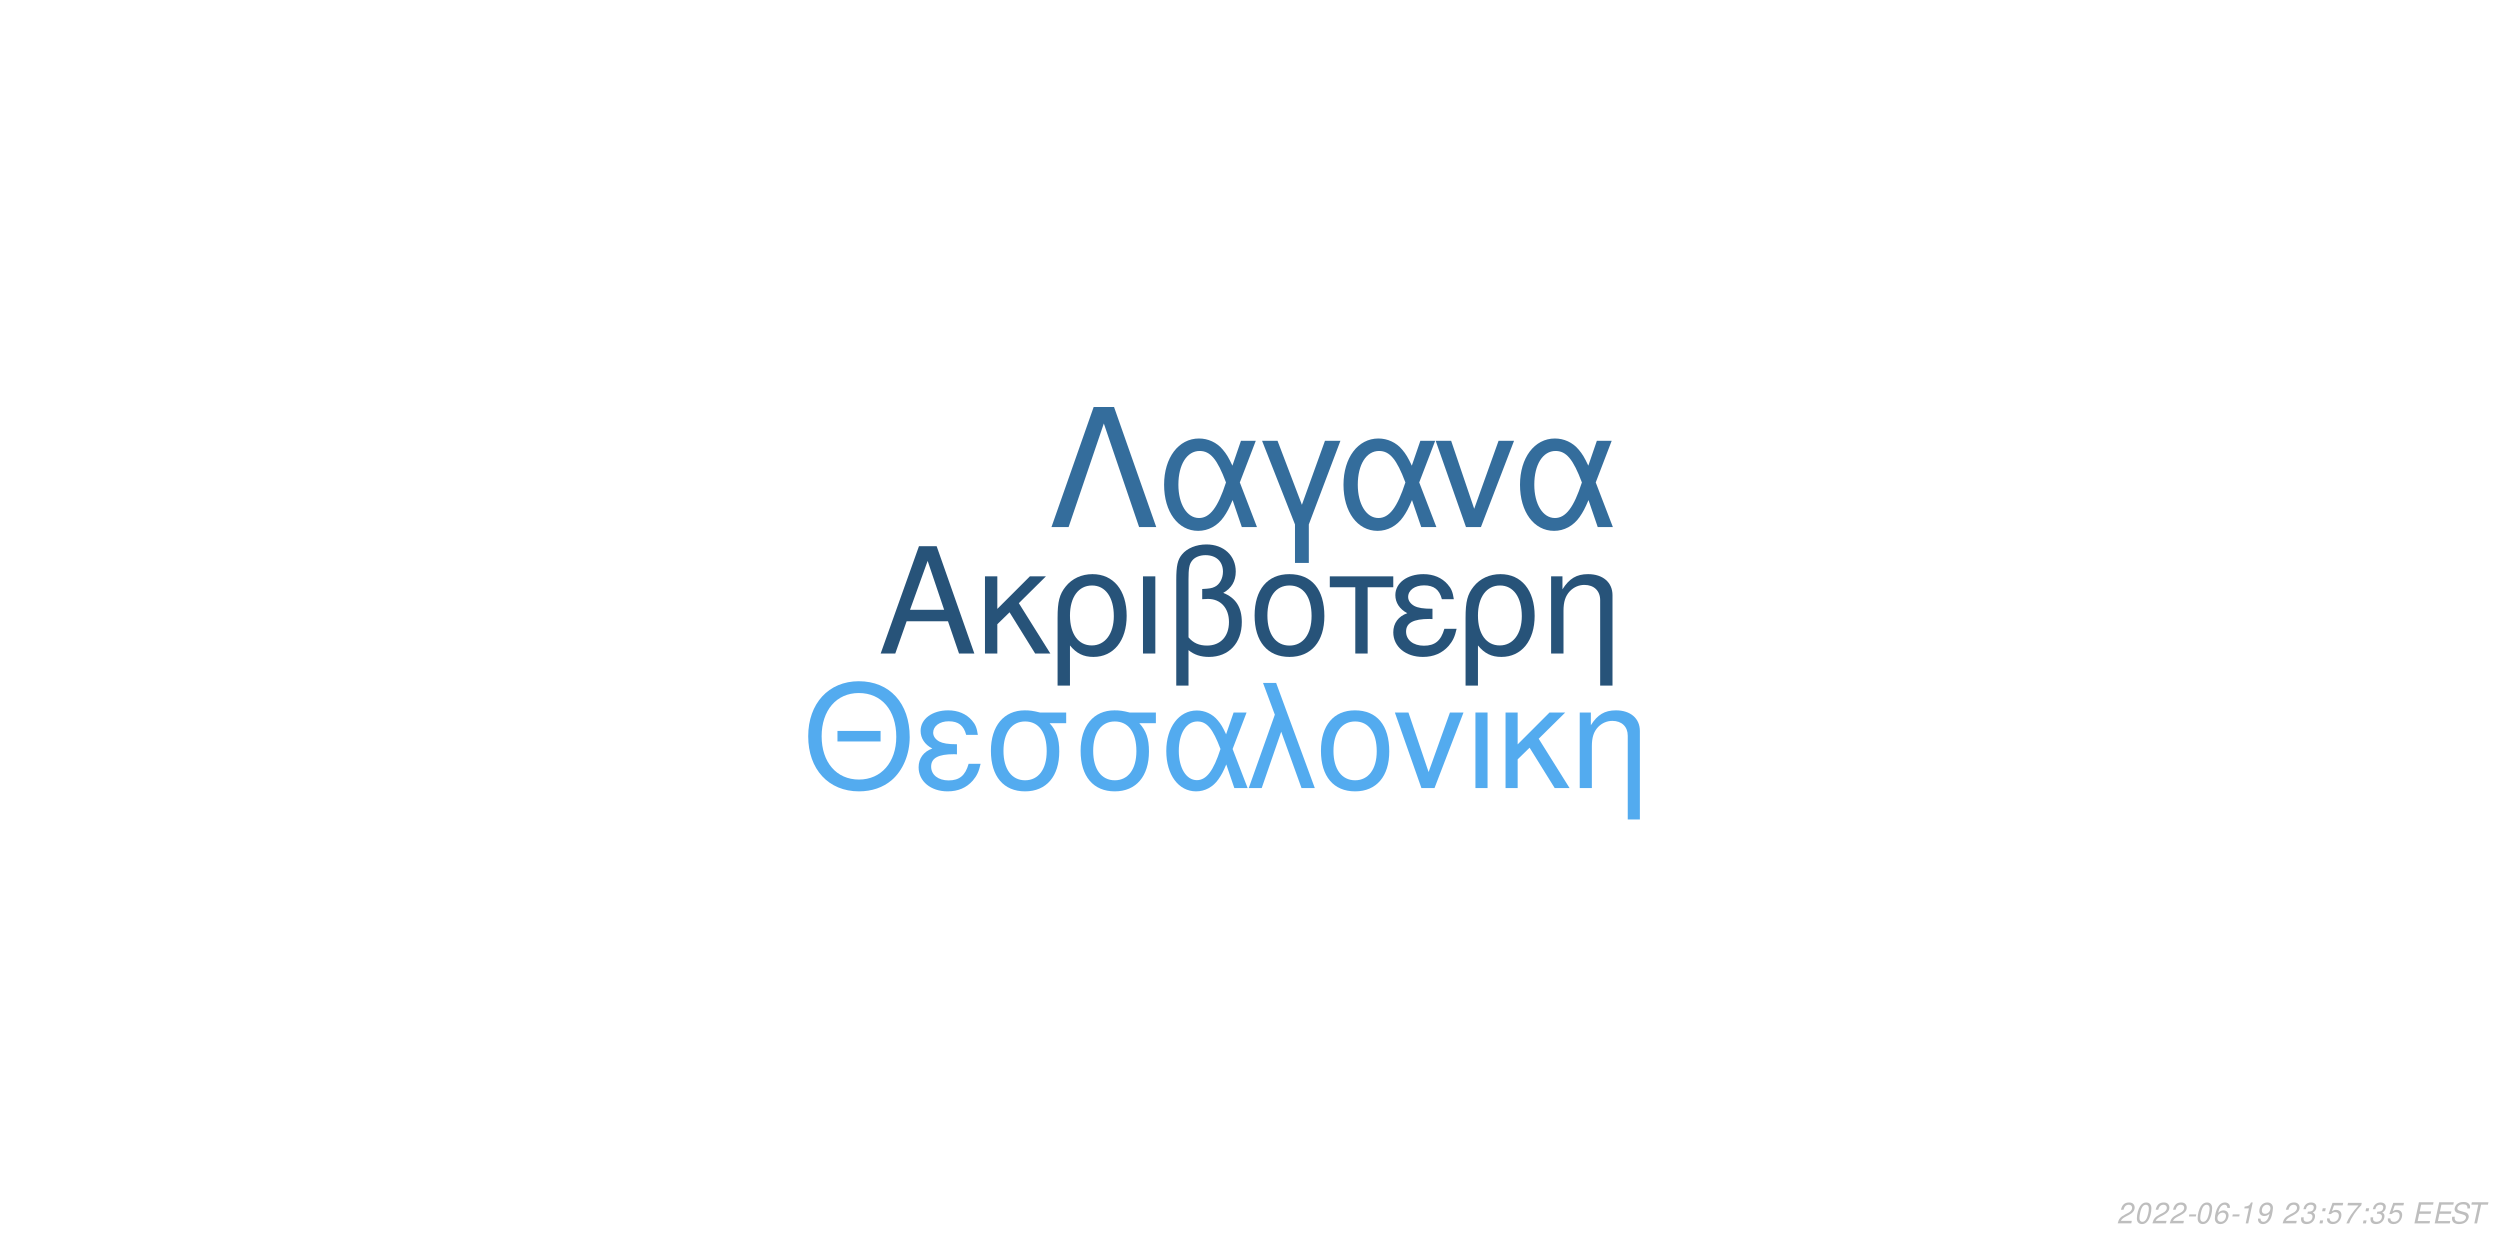
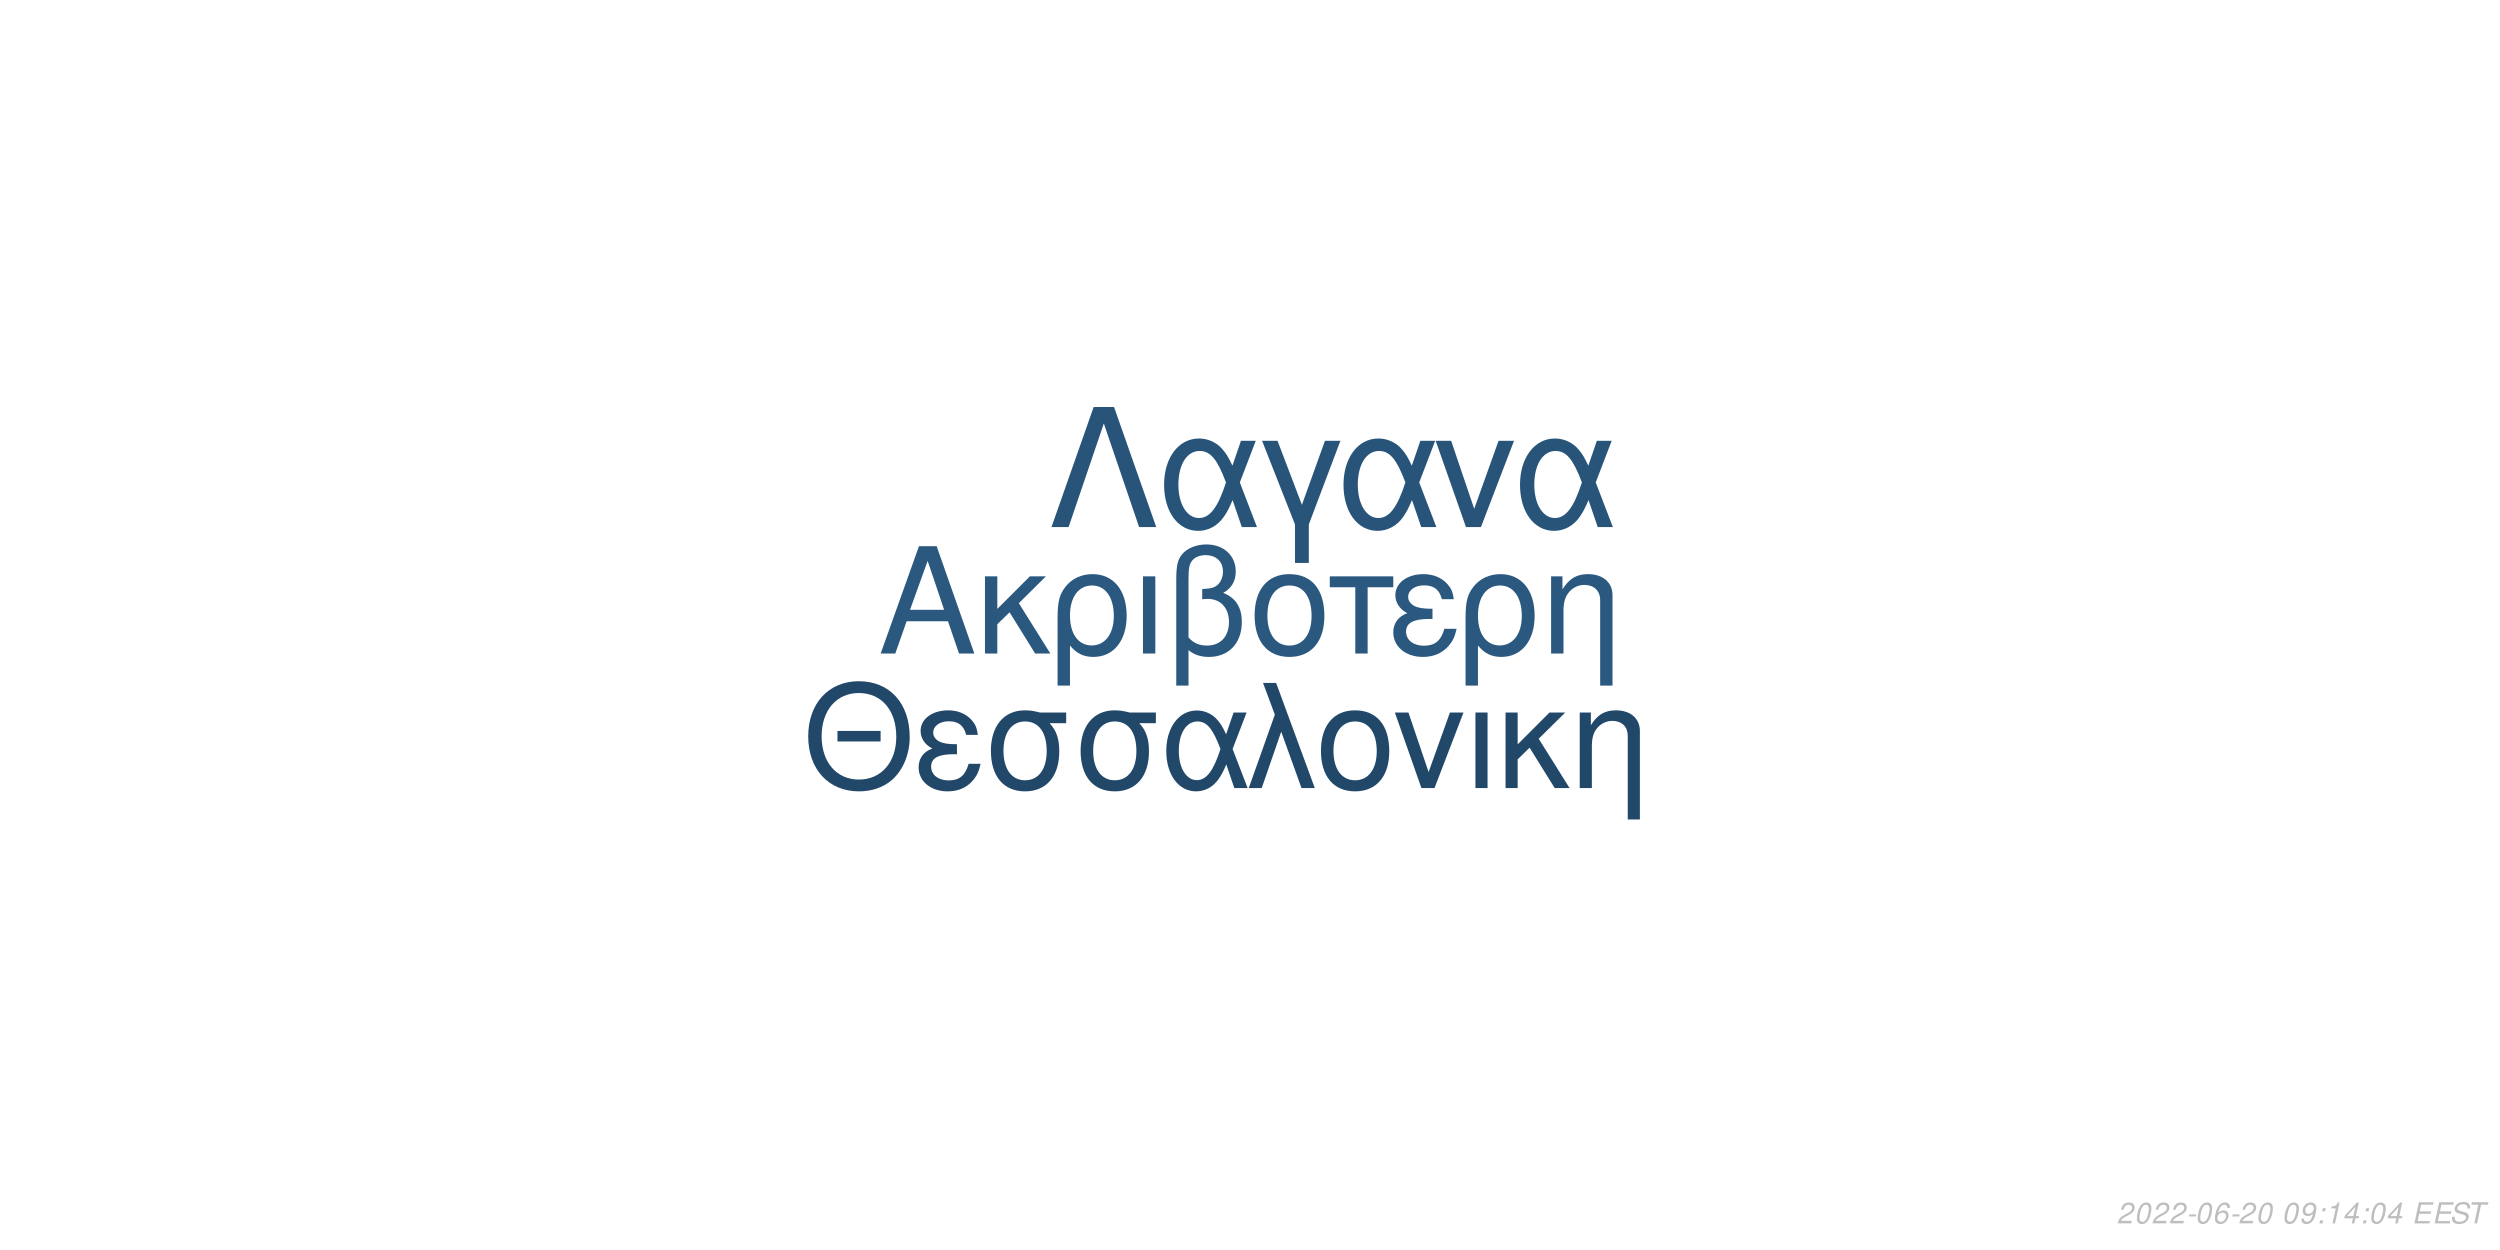
<svg xmlns="http://www.w3.org/2000/svg" xmlns:xlink="http://www.w3.org/1999/xlink" width="864pt" height="432pt" viewBox="0 0 864 432" version="1.1">
  <defs>
    <g>
      <symbol overflow="visible" id="glyph0-0">
        <path style="stroke:none;" d="" />
      </symbol>
      <symbol overflow="visible" id="glyph0-1">
        <path style="stroke:none;" d="M 24.125 -11.141 L 27.938 0 L 33.234 0 L 20.203 -37.094 L 14.094 -37.094 L 0.859 0 L 5.906 0 L 9.828 -11.141 Z M 22.797 -15.109 L 11 -15.109 L 17.094 -32.016 Z M 22.797 -15.109 " />
      </symbol>
      <symbol overflow="visible" id="glyph0-2">
        <path style="stroke:none;" d="M 7.172 -15.422 L 7.172 -26.672 L 2.906 -26.672 L 2.906 0 L 7.172 0 L 7.172 -10.125 L 11.406 -14.25 L 20.25 0 L 25.5 0 L 14.609 -17.406 L 23.969 -26.672 L 18.422 -26.672 Z M 7.172 -15.422 " />
      </symbol>
      <symbol overflow="visible" id="glyph0-3">
        <path style="stroke:none;" d="M 3 11.094 L 7.281 11.094 L 7.281 -2.797 C 9.516 -0.047 11.953 1.172 15.375 1.172 C 22.344 1.172 26.875 -4.422 26.875 -13.031 C 26.875 -21.891 22.297 -27.438 15.062 -27.438 C 11.297 -27.438 7.984 -25.906 5.797 -23.156 C 3.672 -20.516 3 -17.969 3 -12.359 Z M 14.906 -23.516 C 19.547 -23.516 22.438 -19.438 22.438 -12.922 C 22.438 -6.812 19.391 -2.797 14.812 -2.797 C 10.172 -2.797 7.281 -6.766 7.281 -13.125 C 7.281 -19.484 10.234 -23.516 14.906 -23.516 Z M 14.906 -23.516 " />
      </symbol>
      <symbol overflow="visible" id="glyph0-4">
        <path style="stroke:none;" d="M 3.516 0 L 7.781 0 L 7.781 -26.672 L 3.516 -26.672 Z M 3.516 0 " />
      </symbol>
      <symbol overflow="visible" id="glyph0-5">
        <path style="stroke:none;" d="M 4.016 11.094 L 8.25 11.094 L 8.25 -1.172 C 10.172 0.406 12.422 1.172 15.312 1.172 C 22.188 1.172 26.672 -3.609 26.672 -10.891 C 26.672 -15.984 24.578 -19.234 20.25 -20.969 C 23.109 -22.547 24.578 -25.031 24.578 -28.344 C 24.578 -33.844 20.406 -37.703 14.453 -37.703 C 10.938 -37.703 7.734 -36.391 6 -34.25 C 4.484 -32.422 4.016 -30.328 4.016 -25.391 Z M 8.25 -25.656 C 8.25 -29.359 8.5 -30.844 9.469 -32.062 C 10.375 -33.281 12.156 -34 14.094 -34 C 17.812 -34 20.156 -31.812 20.156 -28.297 C 20.156 -25.953 18.984 -23.812 17.297 -23.047 C 16.281 -22.547 15.469 -22.438 12.984 -22.297 L 12.984 -18.781 C 13.734 -18.828 14.344 -18.875 14.969 -18.875 C 19.344 -18.875 22.234 -15.719 22.234 -10.891 C 22.234 -5.906 19.281 -2.75 14.656 -2.75 C 11.953 -2.75 9.922 -3.609 8.25 -5.594 Z M 8.25 -25.656 " />
      </symbol>
      <symbol overflow="visible" id="glyph0-6">
        <path style="stroke:none;" d="M 14.094 -27.438 C 6.562 -27.438 2.094 -22.094 2.094 -13.125 C 2.094 -4.125 6.562 1.172 14.141 1.172 C 21.672 1.172 26.203 -4.172 26.203 -12.922 C 26.203 -22.188 21.828 -27.438 14.094 -27.438 Z M 14.141 -23.516 C 18.938 -23.516 21.781 -19.594 21.781 -12.984 C 21.781 -6.672 18.828 -2.75 14.141 -2.75 C 9.422 -2.75 6.516 -6.672 6.516 -13.125 C 6.516 -19.594 9.422 -23.516 14.141 -23.516 Z M 14.141 -23.516 " />
      </symbol>
      <symbol overflow="visible" id="glyph0-7">
        <path style="stroke:none;" d="M 7.891 0 L 12.156 0 L 12.156 -22.906 L 21.016 -22.906 L 21.016 -26.672 L -0.922 -26.672 L -0.922 -22.906 L 7.891 -22.906 Z M 7.891 0 " />
      </symbol>
      <symbol overflow="visible" id="glyph0-8">
        <path style="stroke:none;" d="M 14.562 -15.469 C 11.344 -15.469 9.562 -15.781 8.297 -16.438 C 6.922 -17.203 6.156 -18.328 6.156 -19.547 C 6.156 -21.891 8.453 -23.562 11.656 -23.562 C 15.062 -23.562 16.953 -22.094 17.812 -18.781 L 21.938 -18.781 C 21.578 -21.266 21.062 -22.5 19.797 -23.922 C 17.812 -26.203 14.906 -27.438 11.453 -27.438 C 5.797 -27.438 1.734 -24.375 1.734 -20.203 C 1.734 -17.609 3.156 -15.375 5.859 -13.938 C 2.797 -12.875 1.016 -10.484 1.016 -7.328 C 1.016 -2.391 5.297 1.172 11.25 1.172 C 14.969 1.172 17.906 -0.109 20.156 -2.641 C 21.578 -4.328 22.297 -5.797 22.906 -8.547 L 18.672 -8.547 C 17.5 -4.422 15.422 -2.703 11.609 -2.703 C 7.938 -2.703 5.438 -4.688 5.438 -7.578 C 5.438 -10.578 7.938 -11.953 13.484 -11.953 C 13.641 -11.953 14.094 -11.953 14.562 -11.906 Z M 14.562 -15.469 " />
      </symbol>
      <symbol overflow="visible" id="glyph0-9">
        <path style="stroke:none;" d="M 3.562 -26.672 L 3.562 0 L 7.844 0 L 7.844 -14.703 C 7.844 -17.906 8.5 -19.891 10.031 -21.531 C 11.406 -22.953 13.188 -23.719 15.062 -23.719 C 18.375 -23.719 20.516 -21.672 20.516 -18.469 L 20.516 11.094 L 24.781 11.094 L 24.781 -20.156 C 24.781 -24.578 21.469 -27.438 16.328 -27.438 C 12.359 -27.438 9.828 -25.906 7.484 -22.188 L 7.484 -26.672 Z M 3.562 -26.672 " />
      </symbol>
      <symbol overflow="visible" id="glyph1-0">
        <path style="stroke:none;" d="" />
      </symbol>
      <symbol overflow="visible" id="glyph1-1">
        <path style="stroke:none;" d="M 26.859 -19.734 L 11.953 -19.734 L 11.953 -16.094 L 26.859 -16.094 Z M 19.328 -36.922 C 8.922 -36.922 1.844 -29.25 1.844 -17.891 C 1.844 -6.484 8.875 1.141 19.391 1.141 C 23.812 1.141 27.703 -0.203 30.641 -2.688 C 34.578 -6.031 36.922 -11.656 36.922 -17.594 C 36.922 -29.297 30 -36.922 19.328 -36.922 Z M 19.328 -32.844 C 27.203 -32.844 32.281 -26.906 32.281 -17.688 C 32.281 -8.922 27.062 -2.938 19.391 -2.938 C 11.609 -2.938 6.484 -8.922 6.484 -17.891 C 6.484 -26.859 11.609 -32.844 19.328 -32.844 Z M 19.328 -32.844 " />
      </symbol>
      <symbol overflow="visible" id="glyph1-2">
        <path style="stroke:none;" d="M 14.25 -15.141 C 11.109 -15.141 9.375 -15.453 8.125 -16.094 C 6.781 -16.844 6.031 -17.938 6.031 -19.141 C 6.031 -21.422 8.266 -23.078 11.406 -23.078 C 14.75 -23.078 16.594 -21.625 17.438 -18.391 L 21.469 -18.391 C 21.125 -20.828 20.625 -22.031 19.391 -23.422 C 17.438 -25.656 14.594 -26.859 11.219 -26.859 C 5.688 -26.859 1.688 -23.875 1.688 -19.781 C 1.688 -17.234 3.094 -15.047 5.734 -13.656 C 2.734 -12.609 1 -10.266 1 -7.172 C 1 -2.344 5.188 1.141 11.016 1.141 C 14.656 1.141 17.547 -0.094 19.734 -2.594 C 21.125 -4.234 21.828 -5.688 22.422 -8.375 L 18.281 -8.375 C 17.141 -4.328 15.094 -2.641 11.359 -2.641 C 7.766 -2.641 5.328 -4.578 5.328 -7.422 C 5.328 -10.359 7.766 -11.703 13.203 -11.703 C 13.359 -11.703 13.797 -11.703 14.25 -11.656 Z M 14.25 -15.141 " />
      </symbol>
      <symbol overflow="visible" id="glyph1-3">
        <path style="stroke:none;" d="M 29 -26.109 L 19.938 -26.109 C 17.594 -26.703 16.438 -26.859 14.703 -26.859 C 7.469 -26.859 2.984 -21.469 2.984 -12.859 C 2.984 -4.031 7.375 1.141 14.797 1.141 C 22.172 1.141 26.609 -4.078 26.609 -12.656 C 26.609 -17.047 25.656 -19.828 23.266 -22.422 L 29 -22.422 Z M 14.797 -23.016 C 19.531 -23.016 22.266 -19.234 22.266 -12.75 C 22.266 -6.531 19.438 -2.688 14.797 -2.688 C 10.172 -2.688 7.328 -6.531 7.328 -12.859 C 7.328 -19.188 10.172 -23.016 14.797 -23.016 Z M 14.797 -23.016 " />
      </symbol>
      <symbol overflow="visible" id="glyph1-4">
        <path style="stroke:none;" d="M 29.344 -26.109 L 24.859 -26.109 L 22.266 -18.578 C 21.125 -21.031 20.484 -22.125 19.328 -23.469 C 17.547 -25.609 14.906 -26.812 12.156 -26.812 C 5.984 -26.812 1.594 -20.984 1.594 -12.812 C 1.594 -4.578 5.828 1.141 11.906 1.141 C 14.953 1.141 17.734 -0.344 19.625 -3.047 C 20.672 -4.531 21.281 -5.688 22.328 -8.172 L 25.109 0 L 29.703 0 L 24.516 -13.5 Z M 20.328 -13.5 C 17.891 -5.922 15.453 -2.734 12.156 -2.734 C 8.516 -2.734 5.922 -6.922 5.922 -12.812 C 5.922 -18.938 8.516 -23.016 12.359 -23.016 C 15.594 -23.016 17.688 -20.531 20.328 -13.5 Z M 20.328 -13.5 " />
      </symbol>
      <symbol overflow="visible" id="glyph1-5">
        <path style="stroke:none;" d="M 1.094 0 L 5.578 0 L 12.312 -19.484 L 19.328 0 L 23.922 0 L 10.562 -36.328 L 6.031 -36.328 L 10.109 -25.359 Z M 1.094 0 " />
      </symbol>
      <symbol overflow="visible" id="glyph1-6">
        <path style="stroke:none;" d="M 13.797 -26.859 C 6.422 -26.859 2.047 -21.625 2.047 -12.859 C 2.047 -4.031 6.422 1.141 13.859 1.141 C 21.234 1.141 25.656 -4.078 25.656 -12.656 C 25.656 -21.719 21.375 -26.859 13.797 -26.859 Z M 13.859 -23.016 C 18.531 -23.016 21.328 -19.188 21.328 -12.703 C 21.328 -6.531 18.438 -2.688 13.859 -2.688 C 9.219 -2.688 6.375 -6.531 6.375 -12.859 C 6.375 -19.188 9.219 -23.016 13.859 -23.016 Z M 13.859 -23.016 " />
      </symbol>
      <symbol overflow="visible" id="glyph1-7">
        <path style="stroke:none;" d="M 14.297 0 L 24.312 -26.109 L 19.625 -26.109 L 12.25 -5.531 L 5.281 -26.109 L 0.594 -26.109 L 9.766 0 Z M 14.297 0 " />
      </symbol>
      <symbol overflow="visible" id="glyph1-8">
        <path style="stroke:none;" d="M 3.438 0 L 7.625 0 L 7.625 -26.109 L 3.438 -26.109 Z M 3.438 0 " />
      </symbol>
      <symbol overflow="visible" id="glyph1-9">
        <path style="stroke:none;" d="M 7.031 -15.094 L 7.031 -26.109 L 2.844 -26.109 L 2.844 0 L 7.031 0 L 7.031 -9.922 L 11.156 -13.953 L 19.828 0 L 24.969 0 L 14.297 -17.047 L 23.469 -26.109 L 18.031 -26.109 Z M 7.031 -15.094 " />
      </symbol>
      <symbol overflow="visible" id="glyph1-10">
        <path style="stroke:none;" d="M 3.484 -26.109 L 3.484 0 L 7.672 0 L 7.672 -14.406 C 7.672 -17.547 8.328 -19.484 9.812 -21.078 C 11.156 -22.469 12.906 -23.219 14.75 -23.219 C 17.984 -23.219 20.078 -21.234 20.078 -18.094 L 20.078 10.859 L 24.266 10.859 L 24.266 -19.734 C 24.266 -24.062 21.031 -26.859 16 -26.859 C 12.109 -26.859 9.609 -25.359 7.328 -21.719 L 7.328 -26.109 Z M 3.484 -26.109 " />
      </symbol>
      <symbol overflow="visible" id="glyph2-0">
        <path style="stroke:none;" d="" />
      </symbol>
      <symbol overflow="visible" id="glyph2-1">
        <path style="stroke:none;" d="M 22.531 -41.484 L 15.484 -41.484 L 0.906 0 L 6.828 0 L 19 -35.797 L 31.188 0 L 37.109 0 Z M 22.531 -41.484 " />
      </symbol>
      <symbol overflow="visible" id="glyph2-2">
        <path style="stroke:none;" d="M 33.516 -29.812 L 28.391 -29.812 L 25.438 -21.219 C 24.125 -24.016 23.391 -25.266 22.078 -26.797 C 20.031 -29.25 17.016 -30.609 13.891 -30.609 C 6.828 -30.609 1.828 -23.953 1.828 -14.625 C 1.828 -5.234 6.656 1.312 13.594 1.312 C 17.078 1.312 20.266 -0.391 22.422 -3.469 C 23.609 -5.172 24.297 -6.484 25.5 -9.328 L 28.688 0 L 33.922 0 L 28 -15.422 Z M 23.219 -15.422 C 20.422 -6.766 17.641 -3.125 13.891 -3.125 C 9.734 -3.125 6.766 -7.906 6.766 -14.625 C 6.766 -21.625 9.734 -26.297 14.109 -26.297 C 17.812 -26.297 20.203 -23.453 23.219 -15.422 Z M 23.219 -15.422 " />
      </symbol>
      <symbol overflow="visible" id="glyph2-3">
        <path style="stroke:none;" d="M 12.062 12.406 L 16.844 12.406 L 16.844 -0.906 L 27.766 -29.812 L 22.422 -29.812 L 14.453 -7.688 L 6.031 -29.812 L 0.688 -29.812 L 12.062 -0.906 Z M 12.062 12.406 " />
      </symbol>
      <symbol overflow="visible" id="glyph2-4">
        <path style="stroke:none;" d="M 16.328 0 L 27.766 -29.812 L 22.422 -29.812 L 14 -6.312 L 6.031 -29.812 L 0.688 -29.812 L 11.156 0 Z M 16.328 0 " />
      </symbol>
      <symbol overflow="visible" id="glyph3-0">
        <path style="stroke:none;" d="" />
      </symbol>
      <symbol overflow="visible" id="glyph3-1">
        <path style="stroke:none;" d="M 5.234 -0.875 L 1.469 -0.875 C 1.641 -1.375 2.203 -1.891 3.109 -2.344 L 4.234 -2.938 C 5.562 -3.625 6.219 -4.469 6.219 -5.484 C 6.219 -5.938 6.062 -6.359 5.797 -6.656 C 5.469 -7.047 4.984 -7.234 4.312 -7.234 C 2.766 -7.234 1.891 -6.453 1.484 -4.734 L 2.375 -4.734 C 2.484 -5.188 2.609 -5.484 2.797 -5.75 C 3.094 -6.203 3.609 -6.453 4.188 -6.453 C 4.891 -6.453 5.344 -6.031 5.344 -5.375 C 5.344 -4.703 4.859 -4.094 4.016 -3.656 L 2.984 -3.125 C 1.234 -2.188 0.797 -1.656 0.344 -0.016 L 5.047 -0.016 Z M 5.234 -0.875 " />
      </symbol>
      <symbol overflow="visible" id="glyph3-2">
        <path style="stroke:none;" d="M 4.203 -7.234 C 3.375 -7.234 2.688 -6.812 2.125 -5.984 C 1.484 -5.047 0.984 -3.188 0.984 -1.734 C 0.984 -1.109 1.172 -0.562 1.484 -0.266 C 1.797 0.047 2.281 0.234 2.766 0.234 C 3.625 0.234 4.281 -0.156 4.859 -1.016 C 5.516 -1.953 6 -3.797 6 -5.266 C 6 -6.5 5.328 -7.234 4.203 -7.234 Z M 4.094 -6.453 C 4.734 -6.453 5.125 -5.984 5.125 -5.156 C 5.125 -4.203 4.781 -2.625 4.406 -1.812 C 3.984 -0.938 3.516 -0.547 2.875 -0.547 C 2.25 -0.547 1.875 -1.031 1.875 -1.828 C 1.875 -2.797 2.203 -4.344 2.594 -5.203 C 2.984 -6.047 3.453 -6.453 4.094 -6.453 Z M 4.094 -6.453 " />
      </symbol>
      <symbol overflow="visible" id="glyph3-3">
        <path style="stroke:none;" d="M 3.516 -3.125 L 1.125 -3.125 L 0.969 -2.406 L 3.359 -2.406 Z M 3.516 -3.125 " />
      </symbol>
      <symbol overflow="visible" id="glyph3-4">
        <path style="stroke:none;" d="M 6.125 -5.344 L 6.141 -5.625 C 6.141 -6.609 5.453 -7.234 4.391 -7.234 C 3.438 -7.234 2.641 -6.719 2.016 -5.703 C 1.422 -4.781 0.938 -2.953 0.938 -1.688 C 0.938 -0.516 1.688 0.234 2.859 0.234 C 3.703 0.234 4.438 -0.156 5 -0.875 C 5.406 -1.422 5.672 -2.156 5.672 -2.766 C 5.672 -3.812 4.969 -4.5 3.906 -4.5 C 3.234 -4.5 2.672 -4.234 2.094 -3.625 C 2.406 -5.375 3.234 -6.453 4.25 -6.453 C 4.703 -6.453 5.062 -6.234 5.172 -5.844 C 5.203 -5.719 5.234 -5.578 5.25 -5.344 Z M 3.656 -3.734 C 4.344 -3.734 4.797 -3.281 4.797 -2.625 C 4.797 -1.469 3.984 -0.547 2.984 -0.547 C 2.297 -0.547 1.812 -1.047 1.812 -1.766 C 1.812 -2.859 2.625 -3.734 3.656 -3.734 Z M 3.656 -3.734 " />
      </symbol>
      <symbol overflow="visible" id="glyph3-5">
-         <path style="stroke:none;" d="M 3.703 -5.188 L 2.594 0 L 3.469 0 L 5.016 -7.234 L 4.438 -7.234 C 3.906 -6.156 3.688 -6.016 2.234 -5.812 L 2.109 -5.188 Z M 3.703 -5.188 " />
+         <path style="stroke:none;" d="" />
      </symbol>
      <symbol overflow="visible" id="glyph3-6">
        <path style="stroke:none;" d="M 0.844 -1.656 C 0.844 -1.547 0.844 -1.438 0.844 -1.375 C 0.844 -0.406 1.531 0.234 2.578 0.234 C 3.203 0.234 3.766 0.016 4.297 -0.438 C 4.938 -1 5.312 -1.656 5.594 -2.719 C 5.844 -3.672 6.016 -4.766 6.016 -5.375 C 6.016 -5.844 5.844 -6.328 5.547 -6.656 C 5.203 -7.031 4.703 -7.234 4.062 -7.234 C 2.516 -7.234 1.297 -5.938 1.297 -4.266 C 1.297 -3.203 1.984 -2.547 3.047 -2.547 C 3.484 -2.547 3.953 -2.672 4.281 -2.891 C 4.406 -2.984 4.547 -3.078 4.828 -3.344 C 4.438 -1.484 3.703 -0.547 2.703 -0.547 C 2.109 -0.547 1.719 -0.938 1.719 -1.547 L 1.719 -1.656 Z M 3.953 -6.453 C 4.625 -6.453 5.141 -5.953 5.141 -5.281 C 5.141 -4.188 4.312 -3.312 3.297 -3.312 C 2.594 -3.312 2.172 -3.734 2.172 -4.453 C 2.172 -5.562 2.984 -6.453 3.953 -6.453 Z M 3.953 -6.453 " />
      </symbol>
      <symbol overflow="visible" id="glyph3-7">
-         <path style="stroke:none;" d="" />
+         <path style="stroke:none;" d="M 2.359 -1.031 L 1.312 -1.031 L 1.094 0 L 2.141 0 Z M 3.266 -5.234 L 2.219 -5.234 L 2 -4.203 L 3.047 -4.203 Z M 3.266 -5.234 " />
      </symbol>
      <symbol overflow="visible" id="glyph3-8">
-         <path style="stroke:none;" d="M 2.922 -3.312 C 3.125 -3.344 3.234 -3.344 3.375 -3.344 C 4.203 -3.344 4.688 -3 4.688 -2.406 C 4.688 -1.312 3.906 -0.547 2.781 -0.547 C 2.047 -0.547 1.594 -0.938 1.594 -1.562 C 1.594 -1.719 1.609 -1.844 1.656 -2.094 L 0.766 -2.094 C 0.734 -1.797 0.719 -1.641 0.719 -1.469 C 0.719 -0.375 1.406 0.234 2.641 0.234 C 3.547 0.234 4.297 -0.078 4.812 -0.656 C 5.266 -1.156 5.562 -1.875 5.562 -2.547 C 5.562 -3.125 5.344 -3.453 4.797 -3.734 C 5.641 -4.234 6.016 -4.844 6.016 -5.734 C 6.016 -6.656 5.312 -7.234 4.203 -7.234 C 3.375 -7.234 2.672 -6.938 2.188 -6.375 C 1.891 -6.031 1.703 -5.641 1.516 -4.906 L 2.391 -4.906 C 2.5 -5.359 2.594 -5.594 2.734 -5.812 C 3.047 -6.234 3.516 -6.453 4.078 -6.453 C 4.734 -6.453 5.141 -6.125 5.141 -5.578 C 5.141 -5.188 5.016 -4.797 4.797 -4.547 C 4.516 -4.234 4 -4.062 3.266 -4.062 L 3.078 -4.062 Z M 2.922 -3.312 " />
+         <path style="stroke:none;" d="M 3.703 -5.188 L 2.594 0 L 3.469 0 L 5.016 -7.234 L 4.438 -7.234 C 3.906 -6.156 3.688 -6.016 2.234 -5.812 L 2.109 -5.188 Z M 3.703 -5.188 " />
      </symbol>
      <symbol overflow="visible" id="glyph3-9">
-         <path style="stroke:none;" d="M 2.359 -1.031 L 1.312 -1.031 L 1.094 0 L 2.141 0 Z M 3.266 -5.234 L 2.219 -5.234 L 2 -4.203 L 3.047 -4.203 Z M 3.266 -5.234 " />
+         <path style="stroke:none;" d="M 3.625 -1.75 L 3.266 0 L 4.141 0 L 4.516 -1.75 L 5.562 -1.75 L 5.734 -2.531 L 4.688 -2.531 L 5.688 -7.234 L 5.016 -7.234 L 0.844 -2.672 L 0.641 -1.75 Z M 3.797 -2.531 L 1.594 -2.531 L 4.469 -5.703 Z M 3.797 -2.531 " />
      </symbol>
      <symbol overflow="visible" id="glyph3-10">
-         <path style="stroke:none;" d="M 6.297 -7.094 L 2.594 -7.094 L 1.234 -3.234 L 2.047 -3.234 C 2.656 -3.766 2.938 -3.906 3.531 -3.906 C 4.328 -3.906 4.797 -3.453 4.797 -2.688 C 4.797 -1.438 3.969 -0.547 2.828 -0.547 C 2.031 -0.547 1.609 -0.938 1.578 -1.734 L 0.703 -1.734 L 0.703 -1.516 C 0.703 -0.938 0.844 -0.547 1.188 -0.266 C 1.562 0.062 2.078 0.234 2.703 0.234 C 3.656 0.234 4.391 -0.156 4.984 -0.922 C 5.422 -1.5 5.672 -2.234 5.672 -2.953 C 5.672 -4 4.938 -4.672 3.812 -4.672 C 3.328 -4.672 2.906 -4.547 2.406 -4.234 L 3.109 -6.219 L 6.109 -6.219 Z M 6.297 -7.094 " />
+         <path style="stroke:none;" d="M 2.547 -3.312 L 6.5 -3.312 L 6.688 -4.141 L 2.719 -4.141 L 3.219 -6.469 L 7.344 -6.469 L 7.516 -7.297 L 2.453 -7.297 L 0.906 0 L 6.125 0 L 6.297 -0.812 L 2.016 -0.812 Z M 2.547 -3.312 " />
      </symbol>
      <symbol overflow="visible" id="glyph3-11">
-         <path style="stroke:none;" d="M 6.703 -7.094 L 1.953 -7.094 L 1.766 -6.219 L 5.594 -6.219 C 3.344 -3.688 2.266 -2.109 1.375 0 L 2.344 0 C 3.031 -1.906 4.828 -4.594 6.547 -6.281 Z M 6.703 -7.094 " />
+         <path style="stroke:none;" d="M 7.062 -5.156 C 7.125 -5.438 7.141 -5.562 7.141 -5.703 C 7.141 -6.156 6.938 -6.594 6.594 -6.891 C 6.188 -7.25 5.656 -7.406 4.875 -7.406 C 3.844 -7.406 3.047 -7.125 2.5 -6.562 C 2.094 -6.141 1.781 -5.438 1.781 -4.922 C 1.781 -4.297 2.219 -3.766 2.891 -3.562 L 4.594 -3.094 C 5.406 -2.859 5.734 -2.578 5.734 -2.094 C 5.734 -1.781 5.547 -1.406 5.266 -1.141 C 4.844 -0.766 4.266 -0.578 3.453 -0.578 C 2.328 -0.578 1.812 -0.984 1.812 -1.906 C 1.812 -2.047 1.812 -2.125 1.844 -2.312 L 0.984 -2.312 C 0.906 -2.062 0.891 -1.906 0.891 -1.688 C 0.891 -0.484 1.797 0.234 3.297 0.234 C 4.359 0.234 5.234 -0.062 5.812 -0.609 C 6.344 -1.078 6.688 -1.797 6.688 -2.375 C 6.688 -2.641 6.609 -2.906 6.453 -3.156 C 6.234 -3.5 5.938 -3.703 5.469 -3.828 L 3.75 -4.312 C 2.984 -4.547 2.734 -4.734 2.734 -5.188 C 2.734 -5.547 2.875 -5.844 3.188 -6.109 C 3.547 -6.438 4.031 -6.594 4.703 -6.594 C 5.266 -6.594 5.688 -6.484 5.906 -6.297 C 6.094 -6.125 6.219 -5.797 6.219 -5.516 C 6.219 -5.422 6.203 -5.344 6.188 -5.156 Z M 7.062 -5.156 " />
      </symbol>
      <symbol overflow="visible" id="glyph3-12">
-         <path style="stroke:none;" d="M 2.547 -3.312 L 6.5 -3.312 L 6.688 -4.141 L 2.719 -4.141 L 3.219 -6.469 L 7.344 -6.469 L 7.516 -7.297 L 2.453 -7.297 L 0.906 0 L 6.125 0 L 6.297 -0.812 L 2.016 -0.812 Z M 2.547 -3.312 " />
-       </symbol>
-       <symbol overflow="visible" id="glyph3-13">
-         <path style="stroke:none;" d="M 7.062 -5.156 C 7.125 -5.438 7.141 -5.562 7.141 -5.703 C 7.141 -6.156 6.938 -6.594 6.594 -6.891 C 6.188 -7.25 5.656 -7.406 4.875 -7.406 C 3.844 -7.406 3.047 -7.125 2.5 -6.562 C 2.094 -6.141 1.781 -5.438 1.781 -4.922 C 1.781 -4.297 2.219 -3.766 2.891 -3.562 L 4.594 -3.094 C 5.406 -2.859 5.734 -2.578 5.734 -2.094 C 5.734 -1.781 5.547 -1.406 5.266 -1.141 C 4.844 -0.766 4.266 -0.578 3.453 -0.578 C 2.328 -0.578 1.812 -0.984 1.812 -1.906 C 1.812 -2.047 1.812 -2.125 1.844 -2.312 L 0.984 -2.312 C 0.906 -2.062 0.891 -1.906 0.891 -1.688 C 0.891 -0.484 1.797 0.234 3.297 0.234 C 4.359 0.234 5.234 -0.062 5.812 -0.609 C 6.344 -1.078 6.688 -1.797 6.688 -2.375 C 6.688 -2.641 6.609 -2.906 6.453 -3.156 C 6.234 -3.5 5.938 -3.703 5.469 -3.828 L 3.75 -4.312 C 2.984 -4.547 2.734 -4.734 2.734 -5.188 C 2.734 -5.547 2.875 -5.844 3.188 -6.109 C 3.547 -6.438 4.031 -6.594 4.703 -6.594 C 5.266 -6.594 5.688 -6.484 5.906 -6.297 C 6.094 -6.125 6.219 -5.797 6.219 -5.516 C 6.219 -5.422 6.203 -5.344 6.188 -5.156 Z M 7.062 -5.156 " />
-       </symbol>
-       <symbol overflow="visible" id="glyph3-14">
        <path style="stroke:none;" d="M 4.938 -6.469 L 7.312 -6.469 L 7.484 -7.297 L 1.75 -7.297 L 1.578 -6.469 L 3.984 -6.469 L 2.609 0 L 3.547 0 Z M 4.938 -6.469 " />
      </symbol>
    </g>
  </defs>
  <g id="surface1">
    <rect x="0" y="0" width="864" height="432" style="fill:rgb(100%,100%,100%);fill-opacity:1;stroke:none;" />
-     <g style="fill:rgb(15.294%,32.549%,47.451%);fill-opacity:1;">
+     <g style="fill:rgb(16.471%,34.51%,49.804%);fill-opacity:1;">
      <use xlink:href="#glyph0-1" x="303.5" y="225.861" />
      <use xlink:href="#glyph0-2" x="337.5" y="225.861" />
      <use xlink:href="#glyph0-3" x="362.5" y="225.861" />
      <use xlink:href="#glyph0-4" x="391.5" y="225.861" />
      <use xlink:href="#glyph0-5" x="402.5" y="225.861" />
      <use xlink:href="#glyph0-6" x="431.5" y="225.861" />
      <use xlink:href="#glyph0-7" x="460.5" y="225.861" />
      <use xlink:href="#glyph0-8" x="480.5" y="225.861" />
      <use xlink:href="#glyph0-3" x="503.5" y="225.861" />
      <use xlink:href="#glyph0-9" x="532.5" y="225.861" />
    </g>
-     <g style="fill:rgb(32.549%,67.059%,93.725%);fill-opacity:1;">
+     <g style="fill:rgb(12.941%,27.843%,41.176%);fill-opacity:1;">
      <use xlink:href="#glyph1-1" x="277.473" y="272.354" />
      <use xlink:href="#glyph1-2" x="316.473" y="272.354" />
      <use xlink:href="#glyph1-3" x="339.473" y="272.354" />
      <use xlink:href="#glyph1-3" x="370.473" y="272.354" />
      <use xlink:href="#glyph1-4" x="401.473" y="272.354" />
      <use xlink:href="#glyph1-5" x="430.473" y="272.354" />
      <use xlink:href="#glyph1-6" x="454.473" y="272.354" />
      <use xlink:href="#glyph1-7" x="481.473" y="272.354" />
      <use xlink:href="#glyph1-8" x="506.473" y="272.354" />
      <use xlink:href="#glyph1-9" x="517.473" y="272.354" />
      <use xlink:href="#glyph1-10" x="542.473" y="272.354" />
    </g>
-     <g style="fill:rgb(20.392%,42.745%,61.176%);fill-opacity:1;">
+     <g style="fill:rgb(15.686%,32.941%,47.843%);fill-opacity:1;">
      <use xlink:href="#glyph2-1" x="362.484" y="182.152" />
      <use xlink:href="#glyph2-2" x="400.484" y="182.152" />
      <use xlink:href="#glyph2-3" x="435.484" y="182.152" />
      <use xlink:href="#glyph2-2" x="462.484" y="182.152" />
      <use xlink:href="#glyph2-4" x="495.484" y="182.152" />
      <use xlink:href="#glyph2-2" x="523.484" y="182.152" />
    </g>
    <g style="fill:rgb(74.51%,74.51%,74.51%);fill-opacity:1;">
      <use xlink:href="#glyph3-1" x="731.52" y="422.81" />
      <use xlink:href="#glyph3-2" x="737.52" y="422.81" />
      <use xlink:href="#glyph3-1" x="743.52" y="422.81" />
      <use xlink:href="#glyph3-1" x="749.52" y="422.81" />
      <use xlink:href="#glyph3-3" x="755.52" y="422.81" />
      <use xlink:href="#glyph3-2" x="758.52" y="422.81" />
      <use xlink:href="#glyph3-4" x="764.52" y="422.81" />
      <use xlink:href="#glyph3-3" x="770.52" y="422.81" />
-       <use xlink:href="#glyph3-5" x="773.52" y="422.81" />
-       <use xlink:href="#glyph3-6" x="779.52" y="422.81" />
-       <use xlink:href="#glyph3-7" x="785.52" y="422.81" />
-       <use xlink:href="#glyph3-1" x="788.52" y="422.81" />
-       <use xlink:href="#glyph3-8" x="794.52" y="422.81" />
-       <use xlink:href="#glyph3-9" x="800.52" y="422.81" />
-       <use xlink:href="#glyph3-10" x="803.52" y="422.81" />
-       <use xlink:href="#glyph3-11" x="809.52" y="422.81" />
-       <use xlink:href="#glyph3-9" x="815.52" y="422.81" />
-       <use xlink:href="#glyph3-8" x="818.52" y="422.81" />
-       <use xlink:href="#glyph3-10" x="824.52" y="422.81" />
-       <use xlink:href="#glyph3-7" x="830.52" y="422.81" />
-       <use xlink:href="#glyph3-12" x="833.52" y="422.81" />
-       <use xlink:href="#glyph3-12" x="840.52" y="422.81" />
-       <use xlink:href="#glyph3-13" x="846.52" y="422.81" />
-       <use xlink:href="#glyph3-14" x="852.52" y="422.81" />
+       <use xlink:href="#glyph3-1" x="773.52" y="422.81" />
+       <use xlink:href="#glyph3-2" x="779.52" y="422.81" />
+       <use xlink:href="#glyph3-5" x="785.52" y="422.81" />
+       <use xlink:href="#glyph3-2" x="788.52" y="422.81" />
+       <use xlink:href="#glyph3-6" x="794.52" y="422.81" />
+       <use xlink:href="#glyph3-7" x="800.52" y="422.81" />
+       <use xlink:href="#glyph3-8" x="803.52" y="422.81" />
+       <use xlink:href="#glyph3-9" x="809.52" y="422.81" />
+       <use xlink:href="#glyph3-7" x="815.52" y="422.81" />
+       <use xlink:href="#glyph3-2" x="818.52" y="422.81" />
+       <use xlink:href="#glyph3-9" x="824.52" y="422.81" />
+       <use xlink:href="#glyph3-5" x="830.52" y="422.81" />
+       <use xlink:href="#glyph3-10" x="833.52" y="422.81" />
+       <use xlink:href="#glyph3-10" x="840.52" y="422.81" />
+       <use xlink:href="#glyph3-11" x="846.52" y="422.81" />
+       <use xlink:href="#glyph3-12" x="852.52" y="422.81" />
    </g>
  </g>
</svg>
